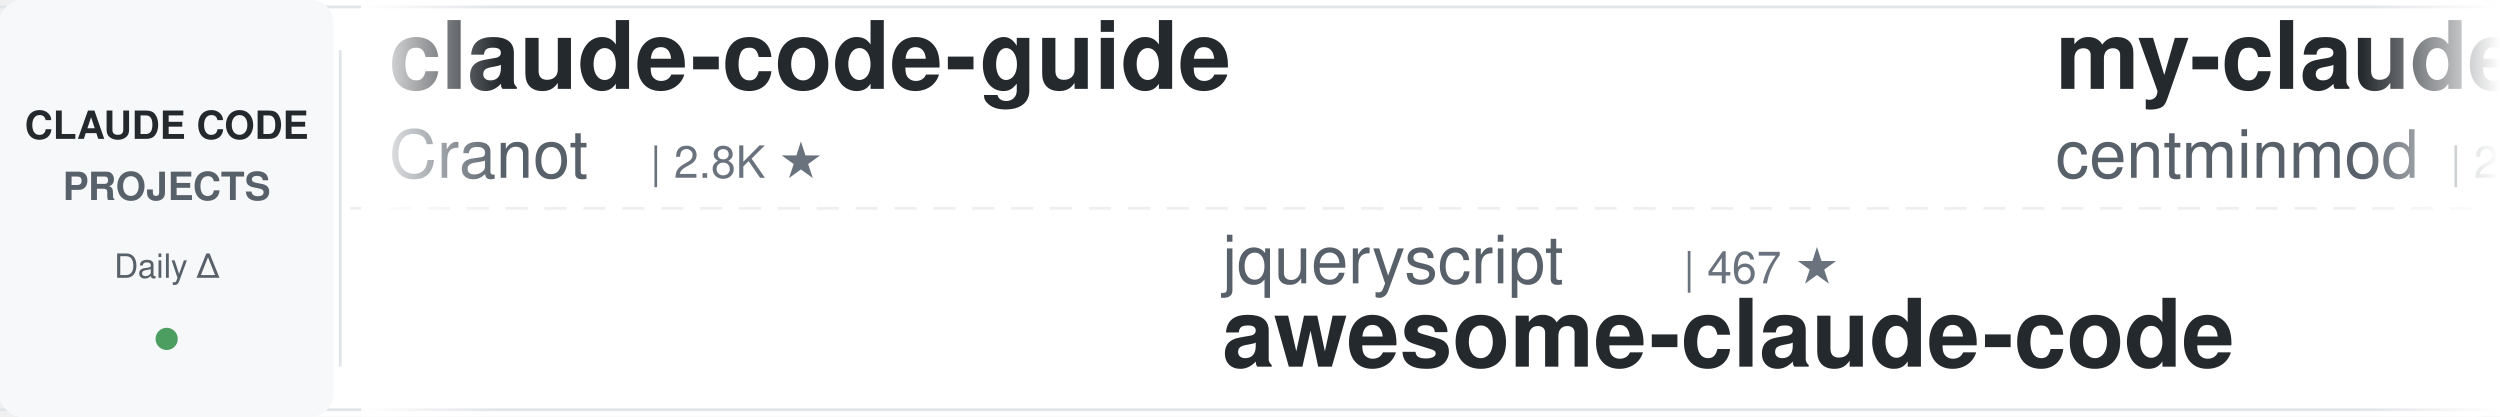
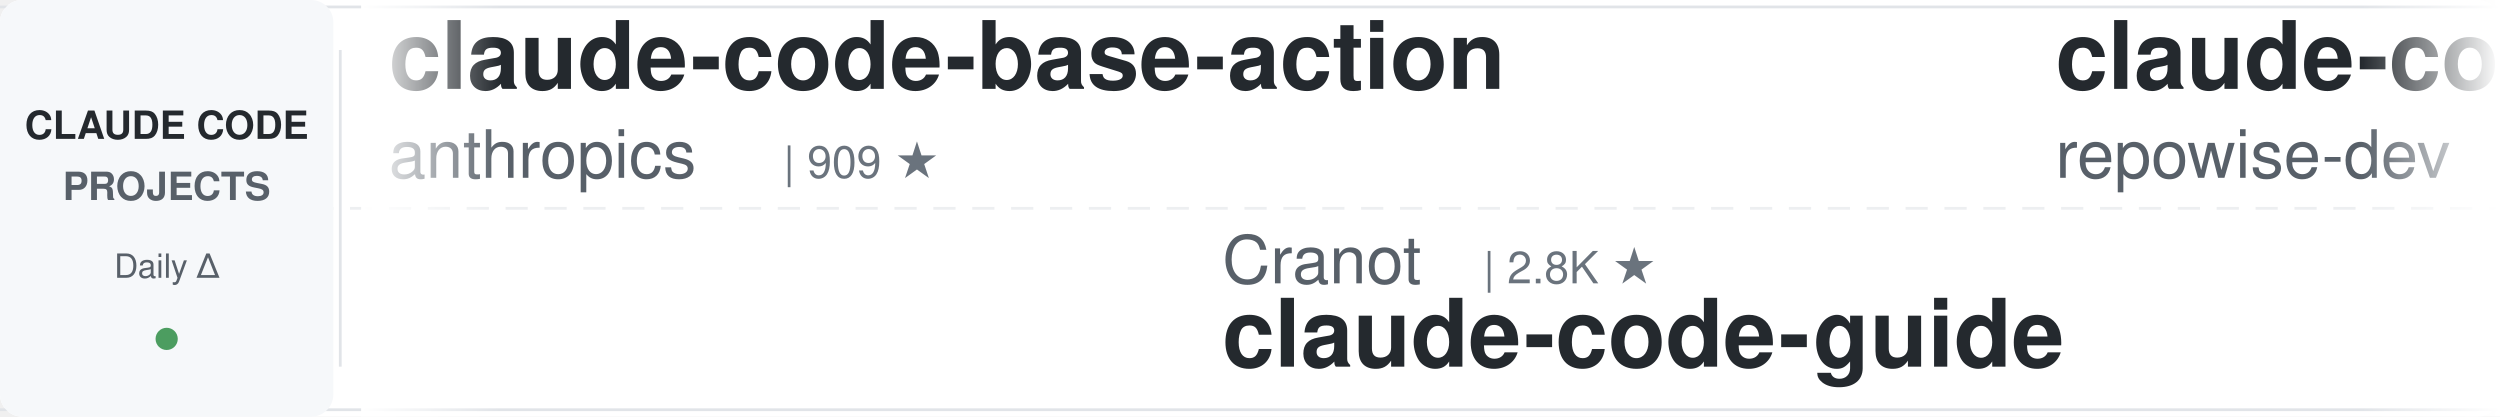
<svg xmlns="http://www.w3.org/2000/svg" width="900" height="150">
  <defs>
    <linearGradient id="leftFade" x1="0%" y1="0%" x2="100%" y2="0%">
      <stop offset="0%" style="stop-color:#ffffff;stop-opacity:1" />
      <stop offset="100%" style="stop-color:#ffffff;stop-opacity:0" />
    </linearGradient>
    <linearGradient id="rightFade" x1="0%" y1="0%" x2="100%" y2="0%">
      <stop offset="0%" style="stop-color:#ffffff;stop-opacity:0" />
      <stop offset="100%" style="stop-color:#ffffff;stop-opacity:1" />
    </linearGradient>
  </defs>
  <rect width="900" height="150" fill="#ffffff" rx="8" />
  <rect x="0" y="2" width="900" height="1" fill="#e1e4e8" />
  <rect x="0" y="147" width="900" height="1" fill="#e1e4e8" />
  <line x1="0" y1="75" x2="900" y2="75" stroke="#e1e4e8" stroke-width="1" stroke-dasharray="8 6" opacity="0.6" />
  <rect x="0" y="0" width="120" height="150" fill="#f6f8fa" rx="8" />
  <text x="60" y="50" font-family="-apple-system, BlinkMacSystemFont, 'Segoe UI', Helvetica, Arial, sans-serif" font-size="14" font-weight="600" fill="#24292e" text-anchor="middle">CLAUDE CODE</text>
  <text x="60" y="72" font-family="-apple-system, BlinkMacSystemFont, 'Segoe UI', Helvetica, Arial, sans-serif" font-size="14" font-weight="600" fill="#586069" text-anchor="middle">PROJECTS</text>
  <text x="60" y="100" font-family="-apple-system, BlinkMacSystemFont, 'Segoe UI', Helvetica, Arial, sans-serif" font-size="12" font-weight="500" fill="#586069" text-anchor="middle">Daily Δ</text>
  <circle cx="60" cy="122" r="4" fill="#22863a" opacity="0.8" />
  <rect x="122" y="18" width="1" height="114" fill="#e1e4e8" />
  <clipPath id="tickerClip">
    <rect x="130" y="0" width="770" height="150" />
  </clipPath>
  <g clip-path="url(#tickerClip)">
    <g id="tickerItems">
      <animateTransform attributeName="transform" attributeType="XML" type="translate" from="0 0" to="-3000 0" dur="54s" repeatCount="indefinite" />
      <g transform="translate(0, 0)">
-         <text x="140" y="32" font-family="-apple-system, BlinkMacSystemFont, 'Segoe UI', Helvetica, Arial, sans-serif" font-size="34" font-weight="600" fill="#24292e">claude-code-guide</text>
-         <text x="140" y="64" font-family="-apple-system, BlinkMacSystemFont, 'Segoe UI', Helvetica, Arial, sans-serif" font-size="24" font-weight="400" fill="#586069">Cranot</text>
-         <text x="234" y="64" font-family="-apple-system, BlinkMacSystemFont, 'Segoe UI', Helvetica, Arial, sans-serif" font-size="16" font-weight="500" fill="#6a737d">| 2.8K ★</text>
+         <text x="140" y="32" font-family="-apple-system, BlinkMacSystemFont, 'Segoe UI', Helvetica, Arial, sans-serif" font-size="34" font-weight="600" fill="#24292e">claude-code-base-action</text>
+         <text x="140" y="64" font-family="-apple-system, BlinkMacSystemFont, 'Segoe UI', Helvetica, Arial, sans-serif" font-size="24" font-weight="400" fill="#586069">anthropics</text>
+         <text x="282" y="64" font-family="-apple-system, BlinkMacSystemFont, 'Segoe UI', Helvetica, Arial, sans-serif" font-size="16" font-weight="500" fill="#6a737d">| 909 ★</text>
      </g>
      <g transform="translate(300, 0)">
-         <text x="140" y="102" font-family="-apple-system, BlinkMacSystemFont, 'Segoe UI', Helvetica, Arial, sans-serif" font-size="24" font-weight="400" fill="#586069">jqueryscript</text>
-         <text x="306" y="102" font-family="-apple-system, BlinkMacSystemFont, 'Segoe UI', Helvetica, Arial, sans-serif" font-size="16" font-weight="500" fill="#6a737d">| 467 ★</text>
-         <text x="140" y="132" font-family="-apple-system, BlinkMacSystemFont, 'Segoe UI', Helvetica, Arial, sans-serif" font-size="34" font-weight="600" fill="#24292e">awesome-claude-code</text>
+         <text x="140" y="102" font-family="-apple-system, BlinkMacSystemFont, 'Segoe UI', Helvetica, Arial, sans-serif" font-size="24" font-weight="400" fill="#586069">Cranot</text>
+         <text x="234" y="102" font-family="-apple-system, BlinkMacSystemFont, 'Segoe UI', Helvetica, Arial, sans-serif" font-size="16" font-weight="500" fill="#6a737d">| 2.8K ★</text>
+         <text x="140" y="132" font-family="-apple-system, BlinkMacSystemFont, 'Segoe UI', Helvetica, Arial, sans-serif" font-size="34" font-weight="600" fill="#24292e">claude-code-guide</text>
      </g>
      <g transform="translate(600, 0)">
-         <text x="140" y="32" font-family="-apple-system, BlinkMacSystemFont, 'Segoe UI', Helvetica, Arial, sans-serif" font-size="34" font-weight="600" fill="#24292e">my-claude-code-setup</text>
-         <text x="140" y="64" font-family="-apple-system, BlinkMacSystemFont, 'Segoe UI', Helvetica, Arial, sans-serif" font-size="24" font-weight="400" fill="#586069">centminmod</text>
-         <text x="282" y="64" font-family="-apple-system, BlinkMacSystemFont, 'Segoe UI', Helvetica, Arial, sans-serif" font-size="16" font-weight="500" fill="#6a737d">| 2.5K ★</text>
+         <text x="140" y="32" font-family="-apple-system, BlinkMacSystemFont, 'Segoe UI', Helvetica, Arial, sans-serif" font-size="34" font-weight="600" fill="#24292e">claude-code-prompts</text>
+         <text x="140" y="64" font-family="-apple-system, BlinkMacSystemFont, 'Segoe UI', Helvetica, Arial, sans-serif" font-size="24" font-weight="400" fill="#586069">repowise-dev</text>
+         <text x="306" y="64" font-family="-apple-system, BlinkMacSystemFont, 'Segoe UI', Helvetica, Arial, sans-serif" font-size="16" font-weight="500" fill="#6a737d">| 1.2K ★</text>
      </g>
      <g transform="translate(900, 0)">
-         <text x="140" y="102" font-family="-apple-system, BlinkMacSystemFont, 'Segoe UI', Helvetica, Arial, sans-serif" font-size="24" font-weight="400" fill="#586069">hangsman</text>
-         <text x="258" y="102" font-family="-apple-system, BlinkMacSystemFont, 'Segoe UI', Helvetica, Arial, sans-serif" font-size="16" font-weight="500" fill="#6a737d">| 787 ★</text>
-         <text x="140" y="132" font-family="-apple-system, BlinkMacSystemFont, 'Segoe UI', Helvetica, Arial, sans-serif" font-size="34" font-weight="600" fill="#24292e">claude-code-source</text>
+         <text x="140" y="102" font-family="-apple-system, BlinkMacSystemFont, 'Segoe UI', Helvetica, Arial, sans-serif" font-size="24" font-weight="400" fill="#586069">fuergaosi233</text>
+         <text x="306" y="102" font-family="-apple-system, BlinkMacSystemFont, 'Segoe UI', Helvetica, Arial, sans-serif" font-size="16" font-weight="500" fill="#6a737d">| 2.7K ★</text>
+         <text x="140" y="132" font-family="-apple-system, BlinkMacSystemFont, 'Segoe UI', Helvetica, Arial, sans-serif" font-size="34" font-weight="600" fill="#24292e">claude-code-proxy</text>
      </g>
      <g transform="translate(1200, 0)">
-         <text x="140" y="32" font-family="-apple-system, BlinkMacSystemFont, 'Segoe UI', Helvetica, Arial, sans-serif" font-size="34" font-weight="600" fill="#24292e">oh-my-claudecode</text>
-         <text x="140" y="64" font-family="-apple-system, BlinkMacSystemFont, 'Segoe UI', Helvetica, Arial, sans-serif" font-size="24" font-weight="400" fill="#586069">Yeachan-Heo</text>
-         <text x="294" y="64" font-family="-apple-system, BlinkMacSystemFont, 'Segoe UI', Helvetica, Arial, sans-serif" font-size="16" font-weight="500" fill="#6a737d">| 37.8K ★</text>
+         <text x="140" y="32" font-family="-apple-system, BlinkMacSystemFont, 'Segoe UI', Helvetica, Arial, sans-serif" font-size="34" font-weight="600" fill="#24292e">claude-code-from-scratch</text>
+         <text x="140" y="64" font-family="-apple-system, BlinkMacSystemFont, 'Segoe UI', Helvetica, Arial, sans-serif" font-size="24" font-weight="400" fill="#586069">Windy3f3f3f3f</text>
+         <text x="318" y="64" font-family="-apple-system, BlinkMacSystemFont, 'Segoe UI', Helvetica, Arial, sans-serif" font-size="16" font-weight="500" fill="#6a737d">| 2.3K ★</text>
      </g>
      <g transform="translate(1500, 0)">
-         <text x="140" y="102" font-family="-apple-system, BlinkMacSystemFont, 'Segoe UI', Helvetica, Arial, sans-serif" font-size="24" font-weight="400" fill="#586069">digitalsamba</text>
-         <text x="306" y="102" font-family="-apple-system, BlinkMacSystemFont, 'Segoe UI', Helvetica, Arial, sans-serif" font-size="16" font-weight="500" fill="#6a737d">| 1.8K ★</text>
-         <text x="140" y="132" font-family="-apple-system, BlinkMacSystemFont, 'Segoe UI', Helvetica, Arial, sans-serif" font-size="34" font-weight="600" fill="#24292e">claude-code-video-toolki...</text>
+         <text x="140" y="102" font-family="-apple-system, BlinkMacSystemFont, 'Segoe UI', Helvetica, Arial, sans-serif" font-size="24" font-weight="400" fill="#586069">musistudio</text>
+         <text x="282" y="102" font-family="-apple-system, BlinkMacSystemFont, 'Segoe UI', Helvetica, Arial, sans-serif" font-size="16" font-weight="500" fill="#6a737d">| 35.8K ★</text>
+         <text x="140" y="132" font-family="-apple-system, BlinkMacSystemFont, 'Segoe UI', Helvetica, Arial, sans-serif" font-size="34" font-weight="600" fill="#24292e">claude-code-router</text>
      </g>
      <g transform="translate(1800, 0)">
-         <text x="140" y="32" font-family="-apple-system, BlinkMacSystemFont, 'Segoe UI', Helvetica, Arial, sans-serif" font-size="34" font-weight="600" fill="#24292e">claude-code-source-build</text>
-         <text x="140" y="64" font-family="-apple-system, BlinkMacSystemFont, 'Segoe UI', Helvetica, Arial, sans-serif" font-size="24" font-weight="400" fill="#586069">andrew-kramer-inno</text>
-         <text x="378" y="64" font-family="-apple-system, BlinkMacSystemFont, 'Segoe UI', Helvetica, Arial, sans-serif" font-size="16" font-weight="500" fill="#6a737d">| 595 ★</text>
+         <text x="140" y="32" font-family="-apple-system, BlinkMacSystemFont, 'Segoe UI', Helvetica, Arial, sans-serif" font-size="34" font-weight="600" fill="#24292e">claude-code-settings</text>
+         <text x="140" y="64" font-family="-apple-system, BlinkMacSystemFont, 'Segoe UI', Helvetica, Arial, sans-serif" font-size="24" font-weight="400" fill="#586069">feiskyer</text>
+         <text x="258" y="64" font-family="-apple-system, BlinkMacSystemFont, 'Segoe UI', Helvetica, Arial, sans-serif" font-size="16" font-weight="500" fill="#6a737d">| 1.6K ★</text>
      </g>
      <g transform="translate(2100, 0)">
-         <text x="140" y="102" font-family="-apple-system, BlinkMacSystemFont, 'Segoe UI', Helvetica, Arial, sans-serif" font-size="24" font-weight="400" fill="#586069">jeremylongshore</text>
-         <text x="342" y="102" font-family="-apple-system, BlinkMacSystemFont, 'Segoe UI', Helvetica, Arial, sans-serif" font-size="16" font-weight="500" fill="#6a737d">| 2.5K ★</text>
-         <text x="140" y="132" font-family="-apple-system, BlinkMacSystemFont, 'Segoe UI', Helvetica, Arial, sans-serif" font-size="34" font-weight="600" fill="#24292e">claude-code-plugins-plus...</text>
+         <text x="140" y="102" font-family="-apple-system, BlinkMacSystemFont, 'Segoe UI', Helvetica, Arial, sans-serif" font-size="24" font-weight="400" fill="#586069">Maciek-roboblog</text>
+         <text x="342" y="102" font-family="-apple-system, BlinkMacSystemFont, 'Segoe UI', Helvetica, Arial, sans-serif" font-size="16" font-weight="500" fill="#6a737d">| 8.5K ★</text>
+         <text x="140" y="132" font-family="-apple-system, BlinkMacSystemFont, 'Segoe UI', Helvetica, Arial, sans-serif" font-size="34" font-weight="600" fill="#24292e">Claude-Code-Usage-Monito...</text>
      </g>
      <g transform="translate(2400, 0)">
        <text x="140" y="32" font-family="-apple-system, BlinkMacSystemFont, 'Segoe UI', Helvetica, Arial, sans-serif" font-size="34" font-weight="600" fill="#24292e">claude-code-from-source</text>
        <text x="140" y="64" font-family="-apple-system, BlinkMacSystemFont, 'Segoe UI', Helvetica, Arial, sans-serif" font-size="24" font-weight="400" fill="#586069">alejandrobalderas</text>
        <text x="366" y="64" font-family="-apple-system, BlinkMacSystemFont, 'Segoe UI', Helvetica, Arial, sans-serif" font-size="16" font-weight="500" fill="#6a737d">| 2.7K ★</text>
      </g>
      <g transform="translate(2700, 0)">
-         <text x="140" y="102" font-family="-apple-system, BlinkMacSystemFont, 'Segoe UI', Helvetica, Arial, sans-serif" font-size="24" font-weight="400" fill="#586069">AprilNEA</text>
-         <text x="258" y="102" font-family="-apple-system, BlinkMacSystemFont, 'Segoe UI', Helvetica, Arial, sans-serif" font-size="16" font-weight="500" fill="#6a737d">| 391 ★</text>
-         <text x="140" y="132" font-family="-apple-system, BlinkMacSystemFont, 'Segoe UI', Helvetica, Arial, sans-serif" font-size="34" font-weight="600" fill="#24292e">claude-code-source</text>
+         <text x="140" y="102" font-family="-apple-system, BlinkMacSystemFont, 'Segoe UI', Helvetica, Arial, sans-serif" font-size="24" font-weight="400" fill="#586069">Pimzino</text>
+         <text x="246" y="102" font-family="-apple-system, BlinkMacSystemFont, 'Segoe UI', Helvetica, Arial, sans-serif" font-size="16" font-weight="500" fill="#6a737d">| 3.8K ★</text>
+         <text x="140" y="132" font-family="-apple-system, BlinkMacSystemFont, 'Segoe UI', Helvetica, Arial, sans-serif" font-size="34" font-weight="600" fill="#24292e">claude-code-spec-workflo...</text>
      </g>
      <g transform="translate(3000, 0)">
-         <text x="140" y="32" font-family="-apple-system, BlinkMacSystemFont, 'Segoe UI', Helvetica, Arial, sans-serif" font-size="34" font-weight="600" fill="#24292e">claude-code-guide</text>
-         <text x="140" y="64" font-family="-apple-system, BlinkMacSystemFont, 'Segoe UI', Helvetica, Arial, sans-serif" font-size="24" font-weight="400" fill="#586069">Cranot</text>
-         <text x="234" y="64" font-family="-apple-system, BlinkMacSystemFont, 'Segoe UI', Helvetica, Arial, sans-serif" font-size="16" font-weight="500" fill="#6a737d">| 2.8K ★</text>
+         <text x="140" y="32" font-family="-apple-system, BlinkMacSystemFont, 'Segoe UI', Helvetica, Arial, sans-serif" font-size="34" font-weight="600" fill="#24292e">claude-code-base-action</text>
+         <text x="140" y="64" font-family="-apple-system, BlinkMacSystemFont, 'Segoe UI', Helvetica, Arial, sans-serif" font-size="24" font-weight="400" fill="#586069">anthropics</text>
+         <text x="282" y="64" font-family="-apple-system, BlinkMacSystemFont, 'Segoe UI', Helvetica, Arial, sans-serif" font-size="16" font-weight="500" fill="#6a737d">| 909 ★</text>
      </g>
      <g transform="translate(3300, 0)">
-         <text x="140" y="102" font-family="-apple-system, BlinkMacSystemFont, 'Segoe UI', Helvetica, Arial, sans-serif" font-size="24" font-weight="400" fill="#586069">jqueryscript</text>
-         <text x="306" y="102" font-family="-apple-system, BlinkMacSystemFont, 'Segoe UI', Helvetica, Arial, sans-serif" font-size="16" font-weight="500" fill="#6a737d">| 467 ★</text>
-         <text x="140" y="132" font-family="-apple-system, BlinkMacSystemFont, 'Segoe UI', Helvetica, Arial, sans-serif" font-size="34" font-weight="600" fill="#24292e">awesome-claude-code</text>
+         <text x="140" y="102" font-family="-apple-system, BlinkMacSystemFont, 'Segoe UI', Helvetica, Arial, sans-serif" font-size="24" font-weight="400" fill="#586069">Cranot</text>
+         <text x="234" y="102" font-family="-apple-system, BlinkMacSystemFont, 'Segoe UI', Helvetica, Arial, sans-serif" font-size="16" font-weight="500" fill="#6a737d">| 2.8K ★</text>
+         <text x="140" y="132" font-family="-apple-system, BlinkMacSystemFont, 'Segoe UI', Helvetica, Arial, sans-serif" font-size="34" font-weight="600" fill="#24292e">claude-code-guide</text>
      </g>
      <g transform="translate(3600, 0)">
-         <text x="140" y="32" font-family="-apple-system, BlinkMacSystemFont, 'Segoe UI', Helvetica, Arial, sans-serif" font-size="34" font-weight="600" fill="#24292e">my-claude-code-setup</text>
-         <text x="140" y="64" font-family="-apple-system, BlinkMacSystemFont, 'Segoe UI', Helvetica, Arial, sans-serif" font-size="24" font-weight="400" fill="#586069">centminmod</text>
-         <text x="282" y="64" font-family="-apple-system, BlinkMacSystemFont, 'Segoe UI', Helvetica, Arial, sans-serif" font-size="16" font-weight="500" fill="#6a737d">| 2.5K ★</text>
+         <text x="140" y="32" font-family="-apple-system, BlinkMacSystemFont, 'Segoe UI', Helvetica, Arial, sans-serif" font-size="34" font-weight="600" fill="#24292e">claude-code-prompts</text>
+         <text x="140" y="64" font-family="-apple-system, BlinkMacSystemFont, 'Segoe UI', Helvetica, Arial, sans-serif" font-size="24" font-weight="400" fill="#586069">repowise-dev</text>
+         <text x="306" y="64" font-family="-apple-system, BlinkMacSystemFont, 'Segoe UI', Helvetica, Arial, sans-serif" font-size="16" font-weight="500" fill="#6a737d">| 1.2K ★</text>
      </g>
      <g transform="translate(3900, 0)">
-         <text x="140" y="102" font-family="-apple-system, BlinkMacSystemFont, 'Segoe UI', Helvetica, Arial, sans-serif" font-size="24" font-weight="400" fill="#586069">hangsman</text>
-         <text x="258" y="102" font-family="-apple-system, BlinkMacSystemFont, 'Segoe UI', Helvetica, Arial, sans-serif" font-size="16" font-weight="500" fill="#6a737d">| 787 ★</text>
-         <text x="140" y="132" font-family="-apple-system, BlinkMacSystemFont, 'Segoe UI', Helvetica, Arial, sans-serif" font-size="34" font-weight="600" fill="#24292e">claude-code-source</text>
+         <text x="140" y="102" font-family="-apple-system, BlinkMacSystemFont, 'Segoe UI', Helvetica, Arial, sans-serif" font-size="24" font-weight="400" fill="#586069">fuergaosi233</text>
+         <text x="306" y="102" font-family="-apple-system, BlinkMacSystemFont, 'Segoe UI', Helvetica, Arial, sans-serif" font-size="16" font-weight="500" fill="#6a737d">| 2.7K ★</text>
+         <text x="140" y="132" font-family="-apple-system, BlinkMacSystemFont, 'Segoe UI', Helvetica, Arial, sans-serif" font-size="34" font-weight="600" fill="#24292e">claude-code-proxy</text>
      </g>
    </g>
  </g>
  <rect x="130" y="0" width="50" height="150" fill="url(#leftFade)" />
  <rect x="850" y="0" width="50" height="150" fill="url(#rightFade)" />
</svg>
